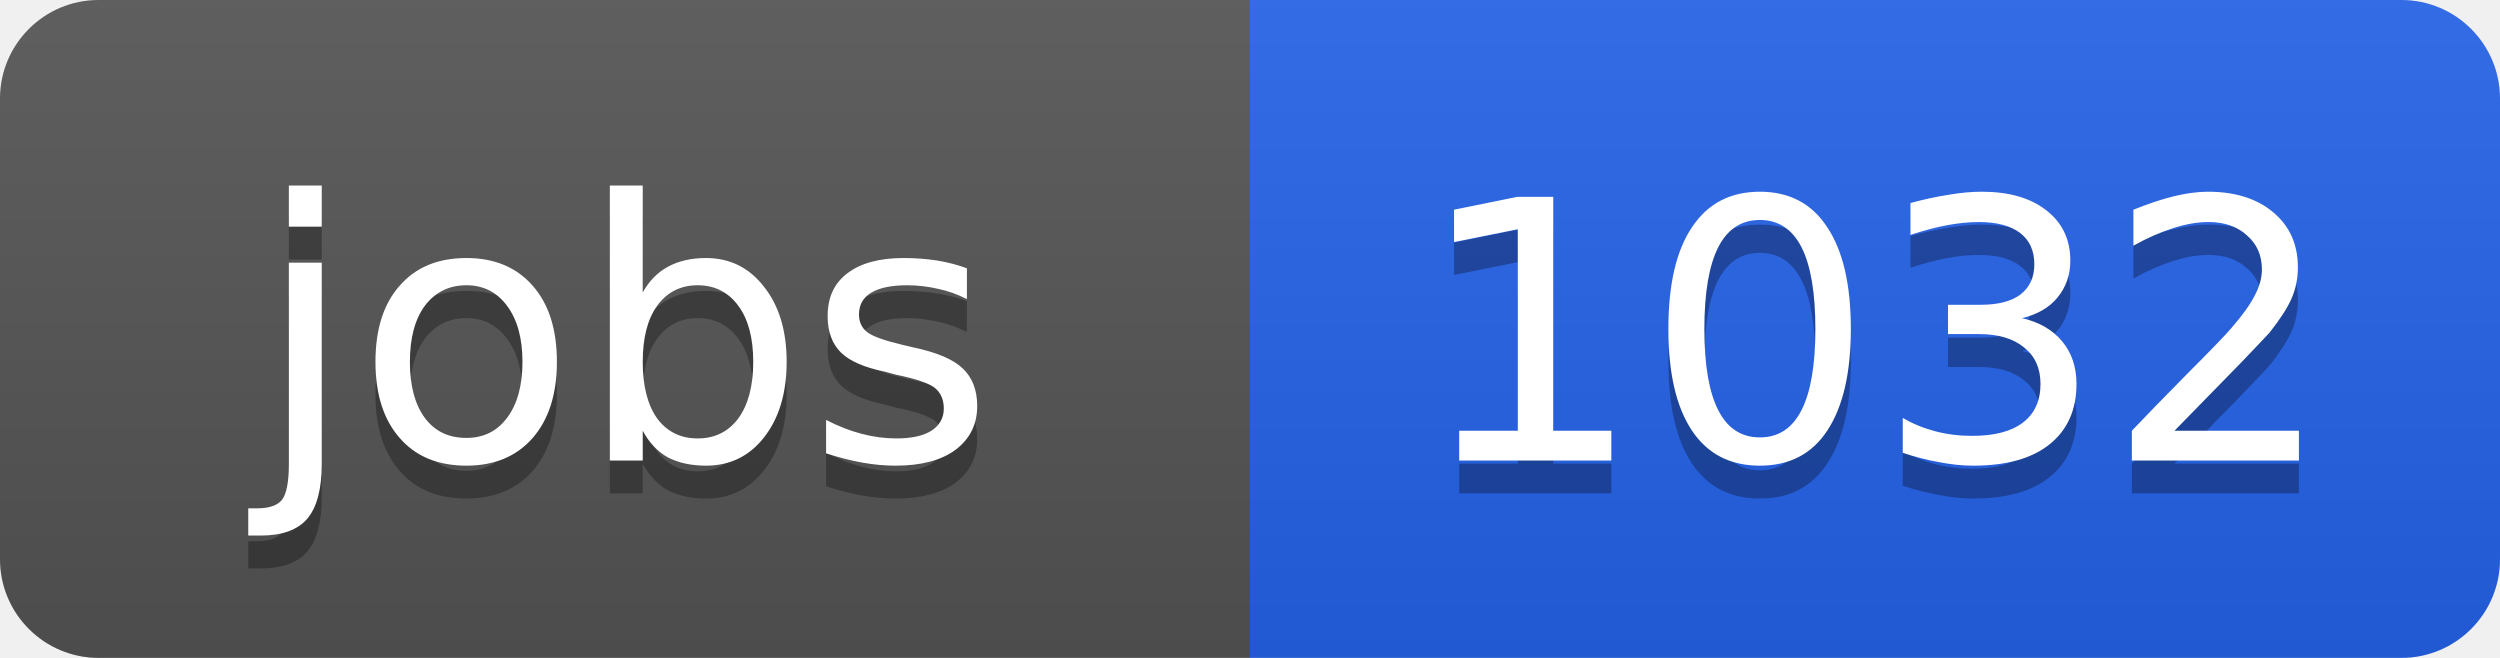
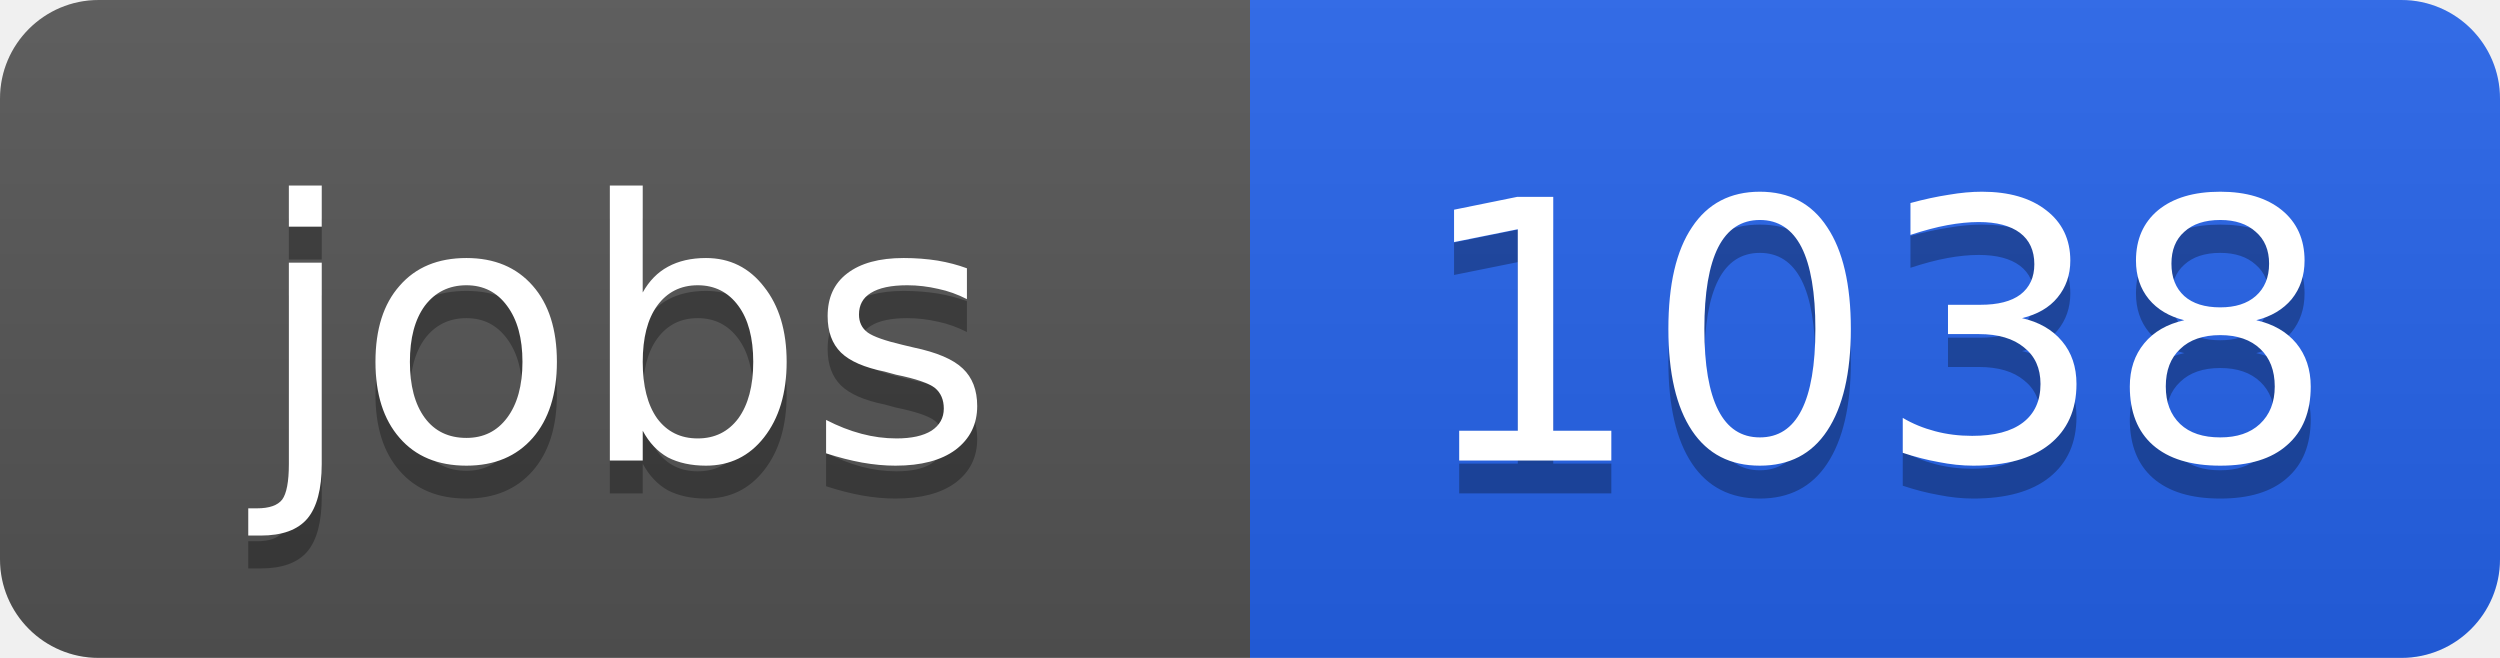
<svg xmlns="http://www.w3.org/2000/svg" width="76" height="20">
  <linearGradient id="b" x2="0" y2="100%">
    <stop offset="0" stop-color="#bbb" stop-opacity=".1" />
    <stop offset="1" stop-opacity=".1" />
  </linearGradient>
  <clipPath id="a">
    <rect width="76" height="20" rx="3" fill="#fff" />
  </clipPath>
  <g clip-path="url(#a)">
    <path fill="#555" d="M0 0h38v20H0z" />
    <path fill="#2563eb" d="M38 0h38v20H38z" />
    <path fill="url(#b)" d="M0 0h76v20H0z" />
  </g>
  <g fill="#fff" text-anchor="middle" font-family="DejaVu Sans,Verdana,Geneva,sans-serif" font-size="11">
    <text x="19" y="15" fill="#010101" fill-opacity=".3">jobs</text>
    <text x="19" y="14">jobs</text>
-     <text x="57" y="15" fill="#010101" fill-opacity=".3">1032</text>
-     <text x="57" y="14">1032</text>
+     <text x="57" y="15" fill="#010101" fill-opacity=".3">1038</text>
+     <text x="57" y="14">1038</text>
  </g>
</svg>
